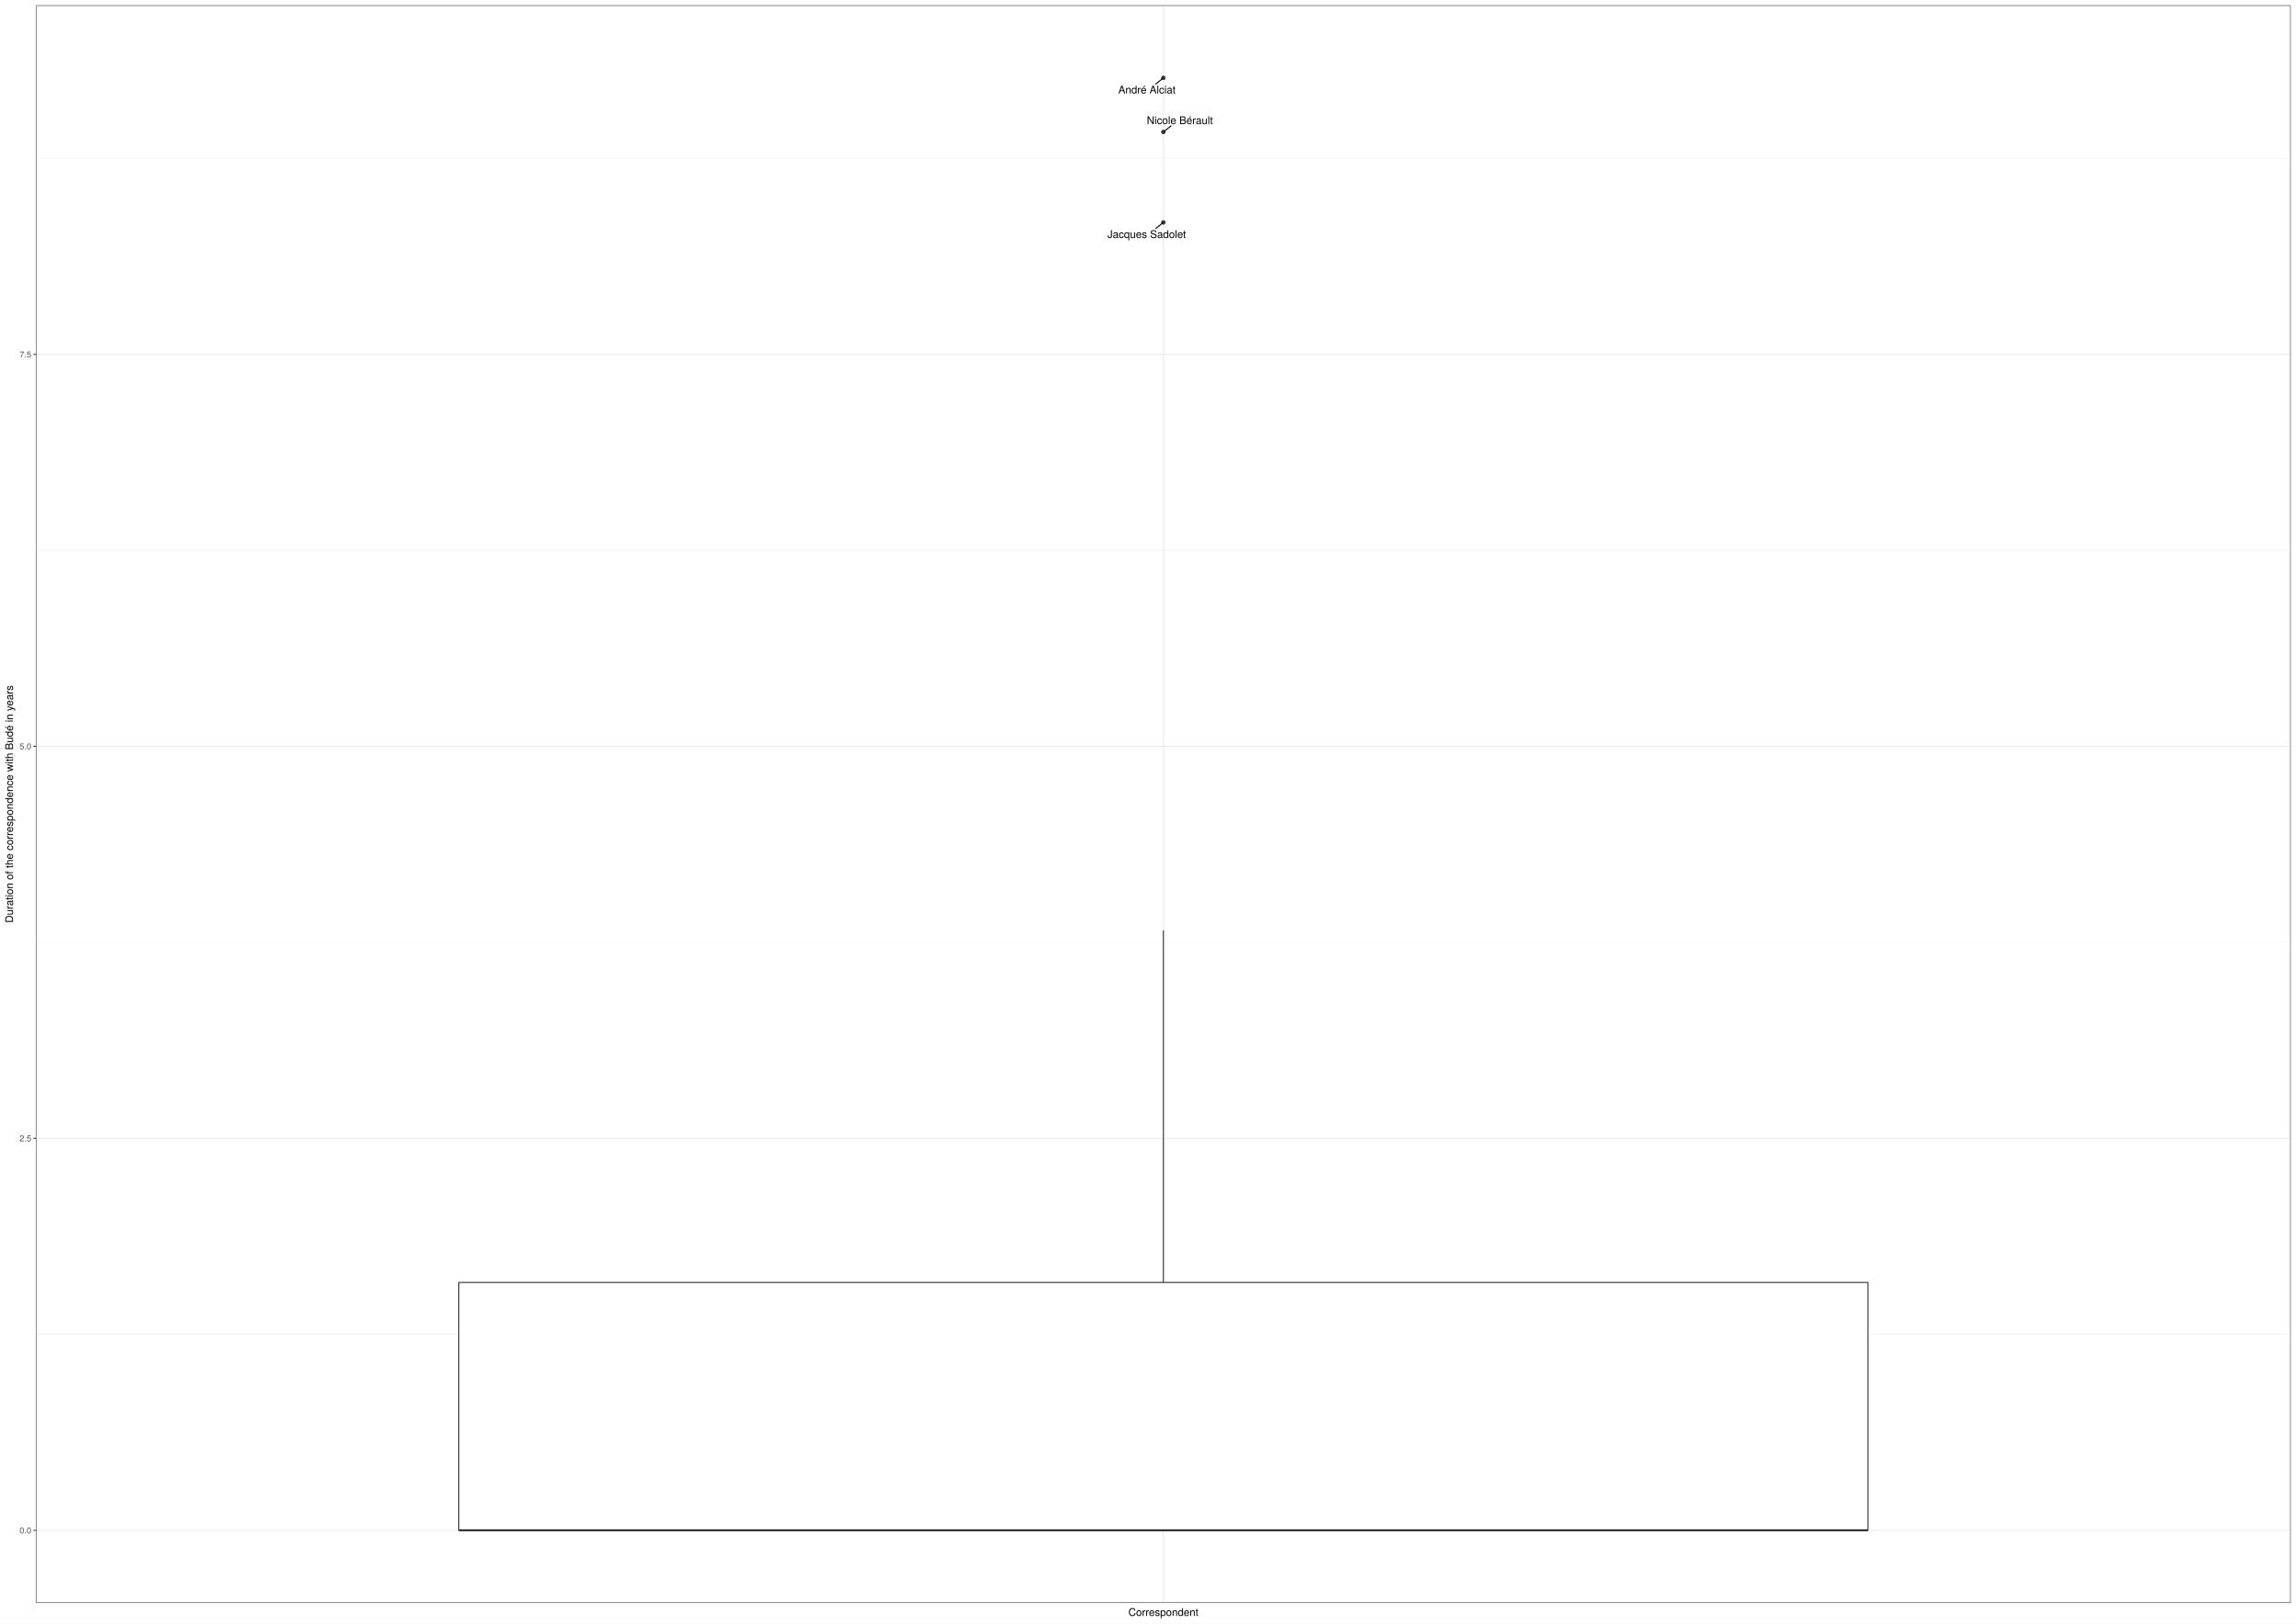
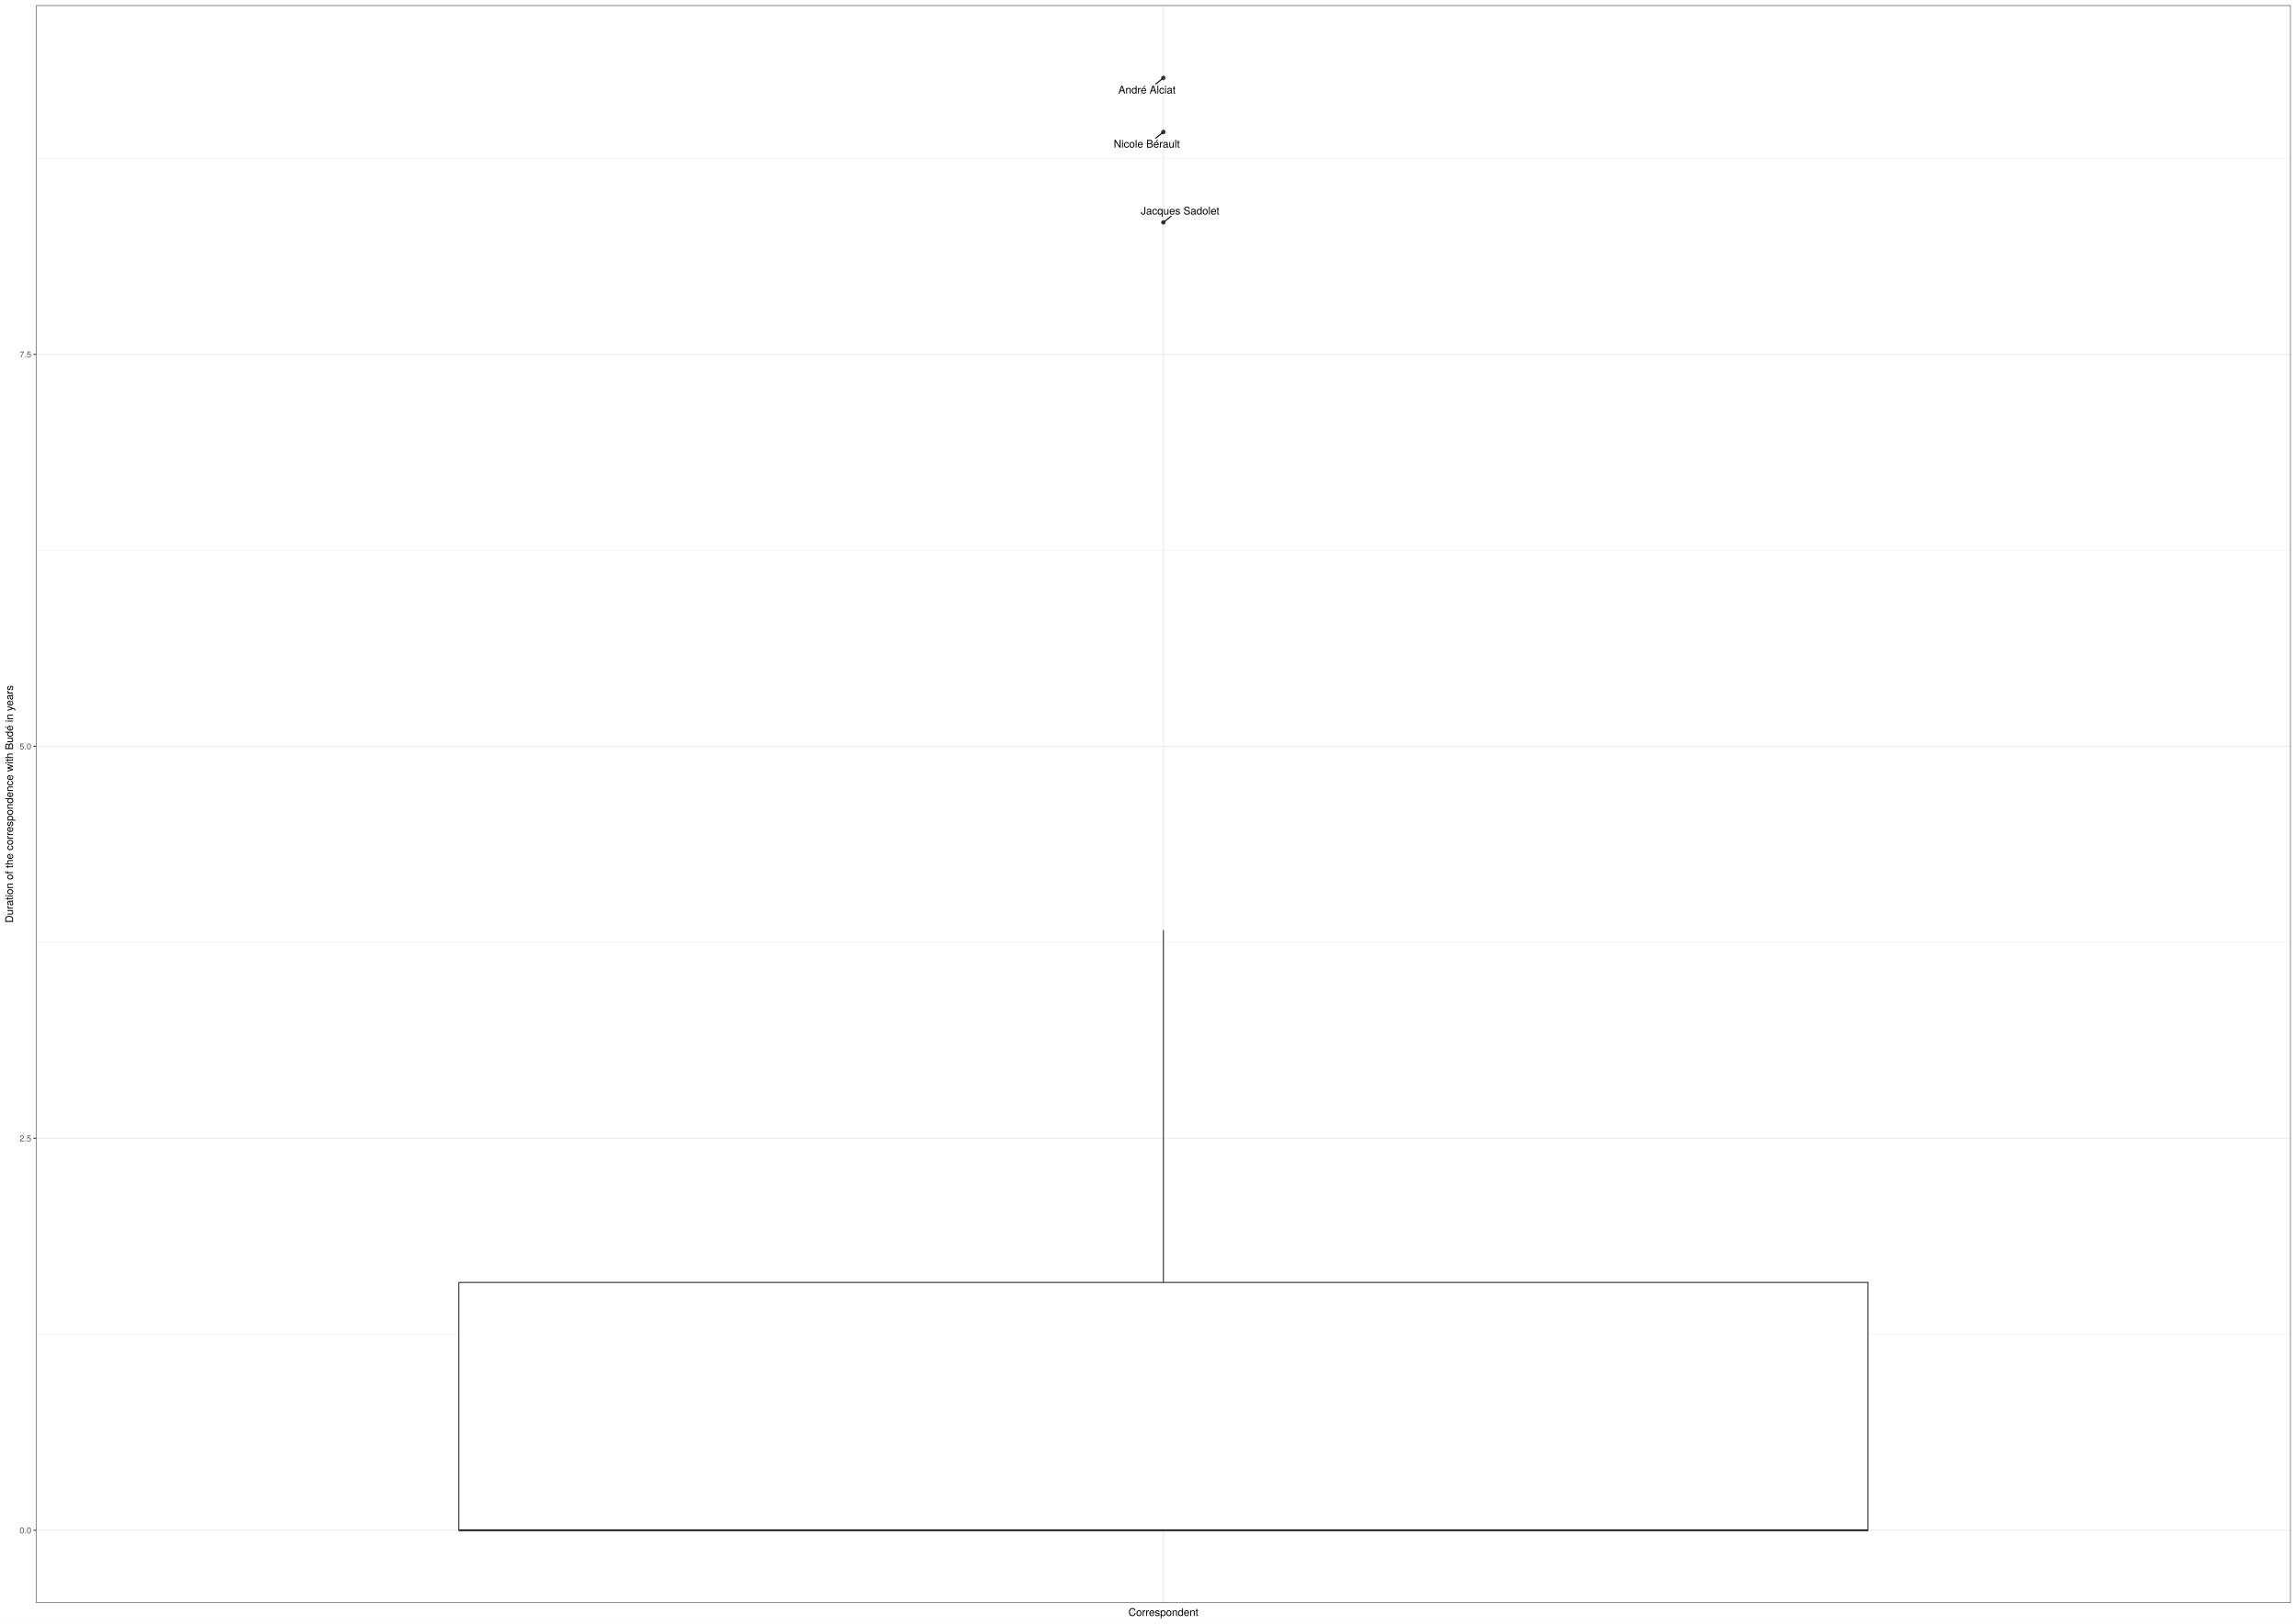
<svg xmlns="http://www.w3.org/2000/svg" class="svglite" width="2383.20pt" height="1684.80pt" viewBox="0 0 2383.20 1684.80">
  <defs>
    <style type="text/css">
    .svglite line, .svglite polyline, .svglite polygon, .svglite path, .svglite rect, .svglite circle {
      fill: none;
      stroke: #000000;
      stroke-linecap: round;
      stroke-linejoin: round;
      stroke-miterlimit: 10.00;
    }
    .svglite text {
      white-space: pre;
    }
  </style>
  </defs>
  <rect width="100%" height="100%" style="stroke: none; fill: #FFFFFF;" />
  <defs>
    <clipPath id="cpMC4wMHwyMzgzLjIwfDAuMDB8MTY4NC44MA==">
      <rect x="0.00" y="0.00" width="2383.20" height="1684.80" />
    </clipPath>
  </defs>
  <g clip-path="url(#cpMC4wMHwyMzgzLjIwfDAuMDB8MTY4NC44MA==)">
    <rect x="0.00" y="0.00" width="2383.20" height="1684.80" style="stroke-width: 1.07; stroke: #FFFFFF; fill: #FFFFFF;" />
  </g>
  <defs>
    <clipPath id="cpMzcuNDR8MjM3Ny43Mnw1LjQ4fDE2NjMuNTM=">
      <rect x="37.44" y="5.48" width="2340.28" height="1658.05" />
    </clipPath>
  </defs>
  <g clip-path="url(#cpMzcuNDR8MjM3Ny43Mnw1LjQ4fDE2NjMuNTM=)">
    <rect x="37.44" y="5.48" width="2340.28" height="1658.05" style="stroke-width: 1.07; stroke: none; fill: #FFFFFF;" />
    <polyline points="37.44,1384.76 2377.72,1384.76 " style="stroke-width: 0.53; stroke: #EBEBEB; stroke-linecap: butt;" />
    <polyline points="37.44,977.95 2377.72,977.95 " style="stroke-width: 0.53; stroke: #EBEBEB; stroke-linecap: butt;" />
    <polyline points="37.44,571.14 2377.72,571.14 " style="stroke-width: 0.53; stroke: #EBEBEB; stroke-linecap: butt;" />
    <polyline points="37.44,164.33 2377.72,164.33 " style="stroke-width: 0.53; stroke: #EBEBEB; stroke-linecap: butt;" />
    <polyline points="37.44,1588.16 2377.72,1588.16 " style="stroke-width: 1.07; stroke: #EBEBEB; stroke-linecap: butt;" />
    <polyline points="37.44,1181.35 2377.72,1181.35 " style="stroke-width: 1.07; stroke: #EBEBEB; stroke-linecap: butt;" />
    <polyline points="37.44,774.54 2377.72,774.54 " style="stroke-width: 1.07; stroke: #EBEBEB; stroke-linecap: butt;" />
    <polyline points="37.44,367.73 2377.72,367.73 " style="stroke-width: 1.07; stroke: #EBEBEB; stroke-linecap: butt;" />
    <polyline points="1207.58,1663.53 1207.58,5.48 " style="stroke-width: 1.07; stroke: #EBEBEB; stroke-linecap: butt;" />
    <circle cx="1207.58" cy="136.98" r="1.95" style="stroke-width: 0.71; stroke: #333333; fill: #333333;" />
    <circle cx="1207.58" cy="80.85" r="1.95" style="stroke-width: 0.71; stroke: #333333; fill: #333333;" />
    <circle cx="1207.58" cy="230.79" r="1.95" style="stroke-width: 0.71; stroke: #333333; fill: #333333;" />
    <line x1="1207.58" y1="1330.93" x2="1207.58" y2="965.35" style="stroke-width: 1.07; stroke: #333333; stroke-linecap: butt;" />
    <line x1="1207.58" y1="1588.16" x2="1207.58" y2="1588.16" style="stroke-width: 1.07; stroke: #333333; stroke-linecap: butt;" />
    <polygon points="476.25,1330.93 476.25,1588.16 1938.92,1588.16 1938.92,1330.93 476.25,1330.93 " style="stroke-width: 1.07; stroke: #333333; fill: #FFFFFF;" />
    <line x1="476.25" y1="1588.16" x2="1938.92" y2="1588.16" style="stroke-width: 2.13; stroke: #333333; stroke-linecap: butt;" />
-     <line x1="1215.55" y1="130.60" x2="1208.49" y2="136.26" style="stroke-width: 1.07;" />
-     <line x1="1199.69" y1="87.15" x2="1206.67" y2="81.57" style="stroke-width: 1.07;" />
-     <line x1="1199.61" y1="237.15" x2="1206.67" y2="231.52" style="stroke-width: 1.07;" />
-     <text x="1224.67" y="128.80" text-anchor="middle" style="font-size: 11.04px; font-family: &quot;TeX Gyre Heros&quot;;" textLength="77.53px" lengthAdjust="spacingAndGlyphs">Nicole Bérault</text>
-     <text x="1190.47" y="96.99" text-anchor="middle" style="font-size: 11.04px; font-family: &quot;TeX Gyre Heros&quot;;" textLength="66.95px" lengthAdjust="spacingAndGlyphs">André Alciat</text>
-     <text x="1190.25" y="246.99" text-anchor="middle" style="font-size: 11.04px; font-family: &quot;TeX Gyre Heros&quot;;" textLength="87.80px" lengthAdjust="spacingAndGlyphs">Jacques Sadolet</text>
+     <line x1="1199.58" y1="143.39" x2="1206.67" y2="137.71" style="stroke-width: 1.07;" />
+     <line x1="1199.65" y1="87.19" x2="1206.67" y2="81.57" style="stroke-width: 1.07;" />
+     <line x1="1215.53" y1="224.46" x2="1208.49" y2="230.07" style="stroke-width: 1.07;" />
+     <text x="1190.33" y="153.23" text-anchor="middle" style="font-size: 11.04px; font-family: &quot;TeX Gyre Heros&quot;;" textLength="77.53px" lengthAdjust="spacingAndGlyphs">Nicole Bérault</text>
+     <text x="1190.53" y="97.04" text-anchor="middle" style="font-size: 11.04px; font-family: &quot;TeX Gyre Heros&quot;;" textLength="66.95px" lengthAdjust="spacingAndGlyphs">André Alciat</text>
+     <text x="1224.89" y="222.66" text-anchor="middle" style="font-size: 11.04px; font-family: &quot;TeX Gyre Heros&quot;;" textLength="87.80px" lengthAdjust="spacingAndGlyphs">Jacques Sadolet</text>
    <rect x="37.44" y="5.48" width="2340.28" height="1658.05" style="stroke-width: 1.07; stroke: #333333;" />
  </g>
  <g clip-path="url(#cpMC4wMHwyMzgzLjIwfDAuMDB8MTY4NC44MA==)">
    <text x="32.51" y="1591.37" text-anchor="end" style="font-size: 8.80px;fill: #4D4D4D; font-family: &quot;TeX Gyre Heros&quot;;" textLength="13.98px" lengthAdjust="spacingAndGlyphs">0.0</text>
    <text x="32.51" y="1184.56" text-anchor="end" style="font-size: 8.80px;fill: #4D4D4D; font-family: &quot;TeX Gyre Heros&quot;;" textLength="13.98px" lengthAdjust="spacingAndGlyphs">2.5</text>
    <text x="32.51" y="777.75" text-anchor="end" style="font-size: 8.80px;fill: #4D4D4D; font-family: &quot;TeX Gyre Heros&quot;;" textLength="13.98px" lengthAdjust="spacingAndGlyphs">5.0</text>
    <text x="32.51" y="370.94" text-anchor="end" style="font-size: 8.80px;fill: #4D4D4D; font-family: &quot;TeX Gyre Heros&quot;;" textLength="13.98px" lengthAdjust="spacingAndGlyphs">7.5</text>
    <polyline points="34.70,1588.16 37.44,1588.16 " style="stroke-width: 1.07; stroke: #333333; stroke-linecap: butt;" />
    <polyline points="34.70,1181.35 37.44,1181.35 " style="stroke-width: 1.07; stroke: #333333; stroke-linecap: butt;" />
    <polyline points="34.70,774.54 37.44,774.54 " style="stroke-width: 1.07; stroke: #333333; stroke-linecap: butt;" />
    <polyline points="34.70,367.73 37.44,367.73 " style="stroke-width: 1.07; stroke: #333333; stroke-linecap: butt;" />
    <text x="1207.58" y="1677.03" text-anchor="middle" style="font-size: 11.00px; font-family: &quot;TeX Gyre Heros&quot;;" textLength="81.24px" lengthAdjust="spacingAndGlyphs">Correspondent</text>
    <text transform="translate(13.50,834.51) rotate(-90)" text-anchor="middle" style="font-size: 11.00px; font-family: &quot;TeX Gyre Heros&quot;;" textLength="280.94px" lengthAdjust="spacingAndGlyphs">Duration of the correspondence with Budé in years</text>
  </g>
</svg>
